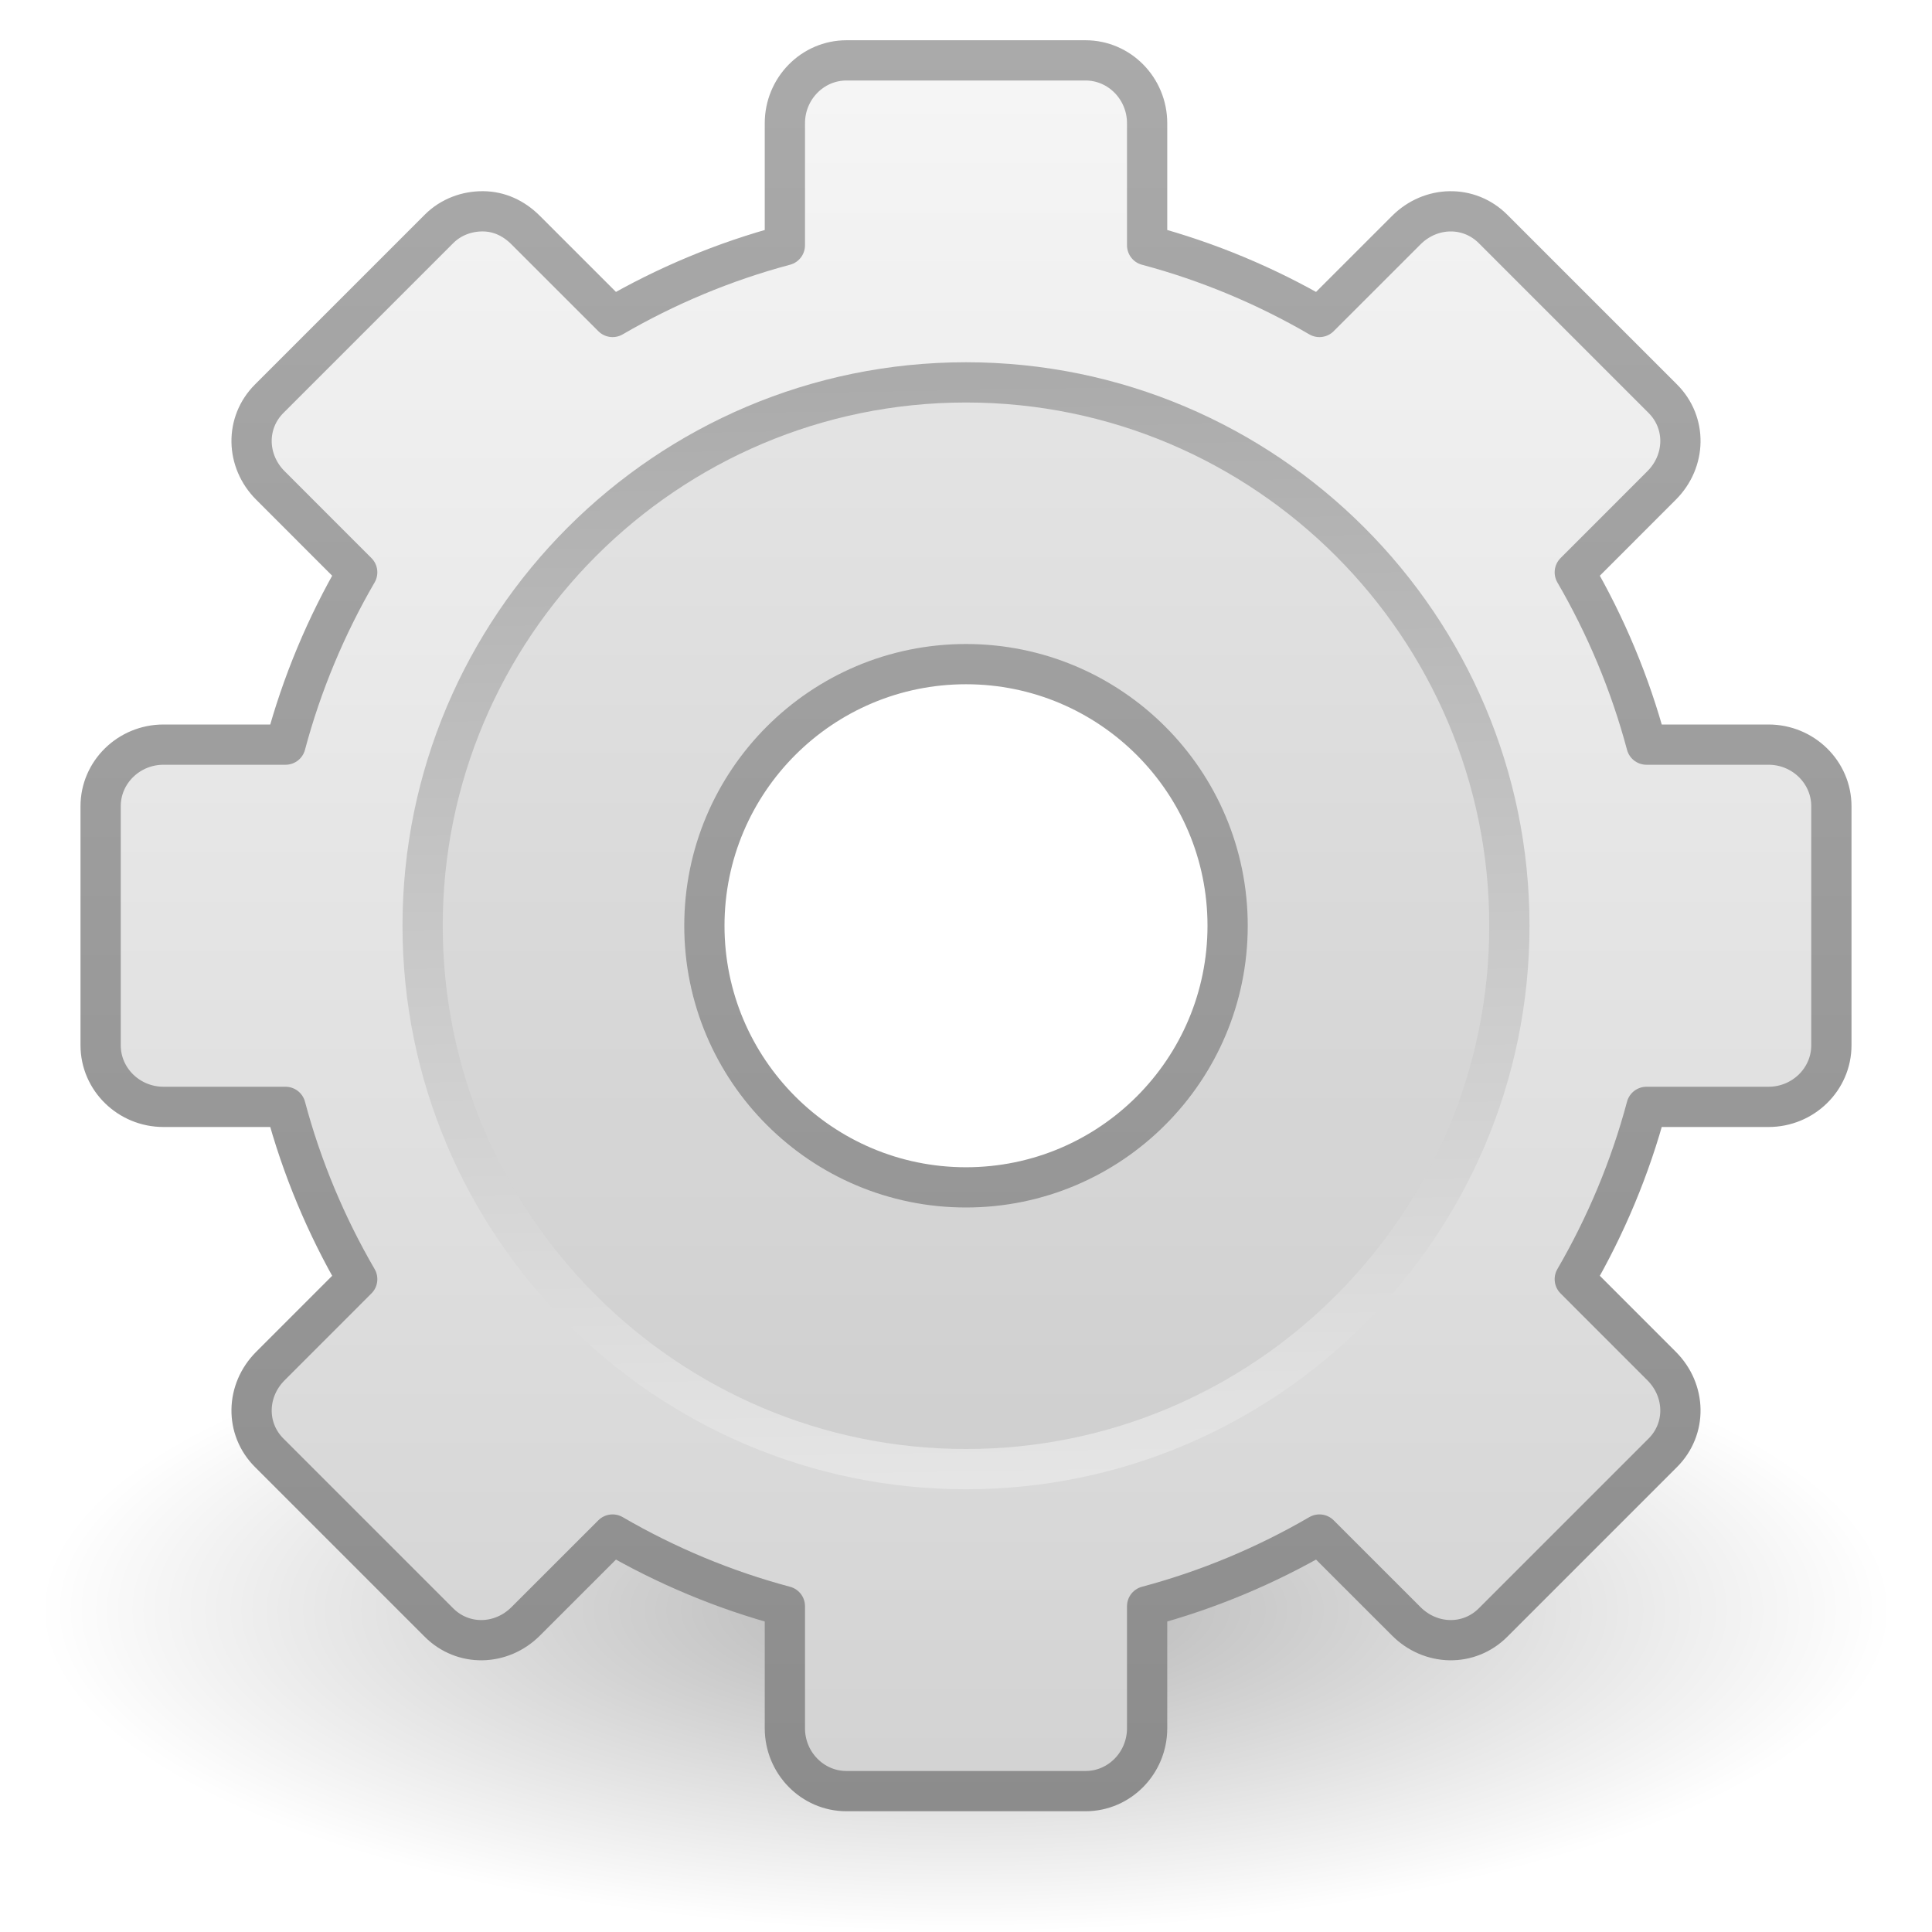
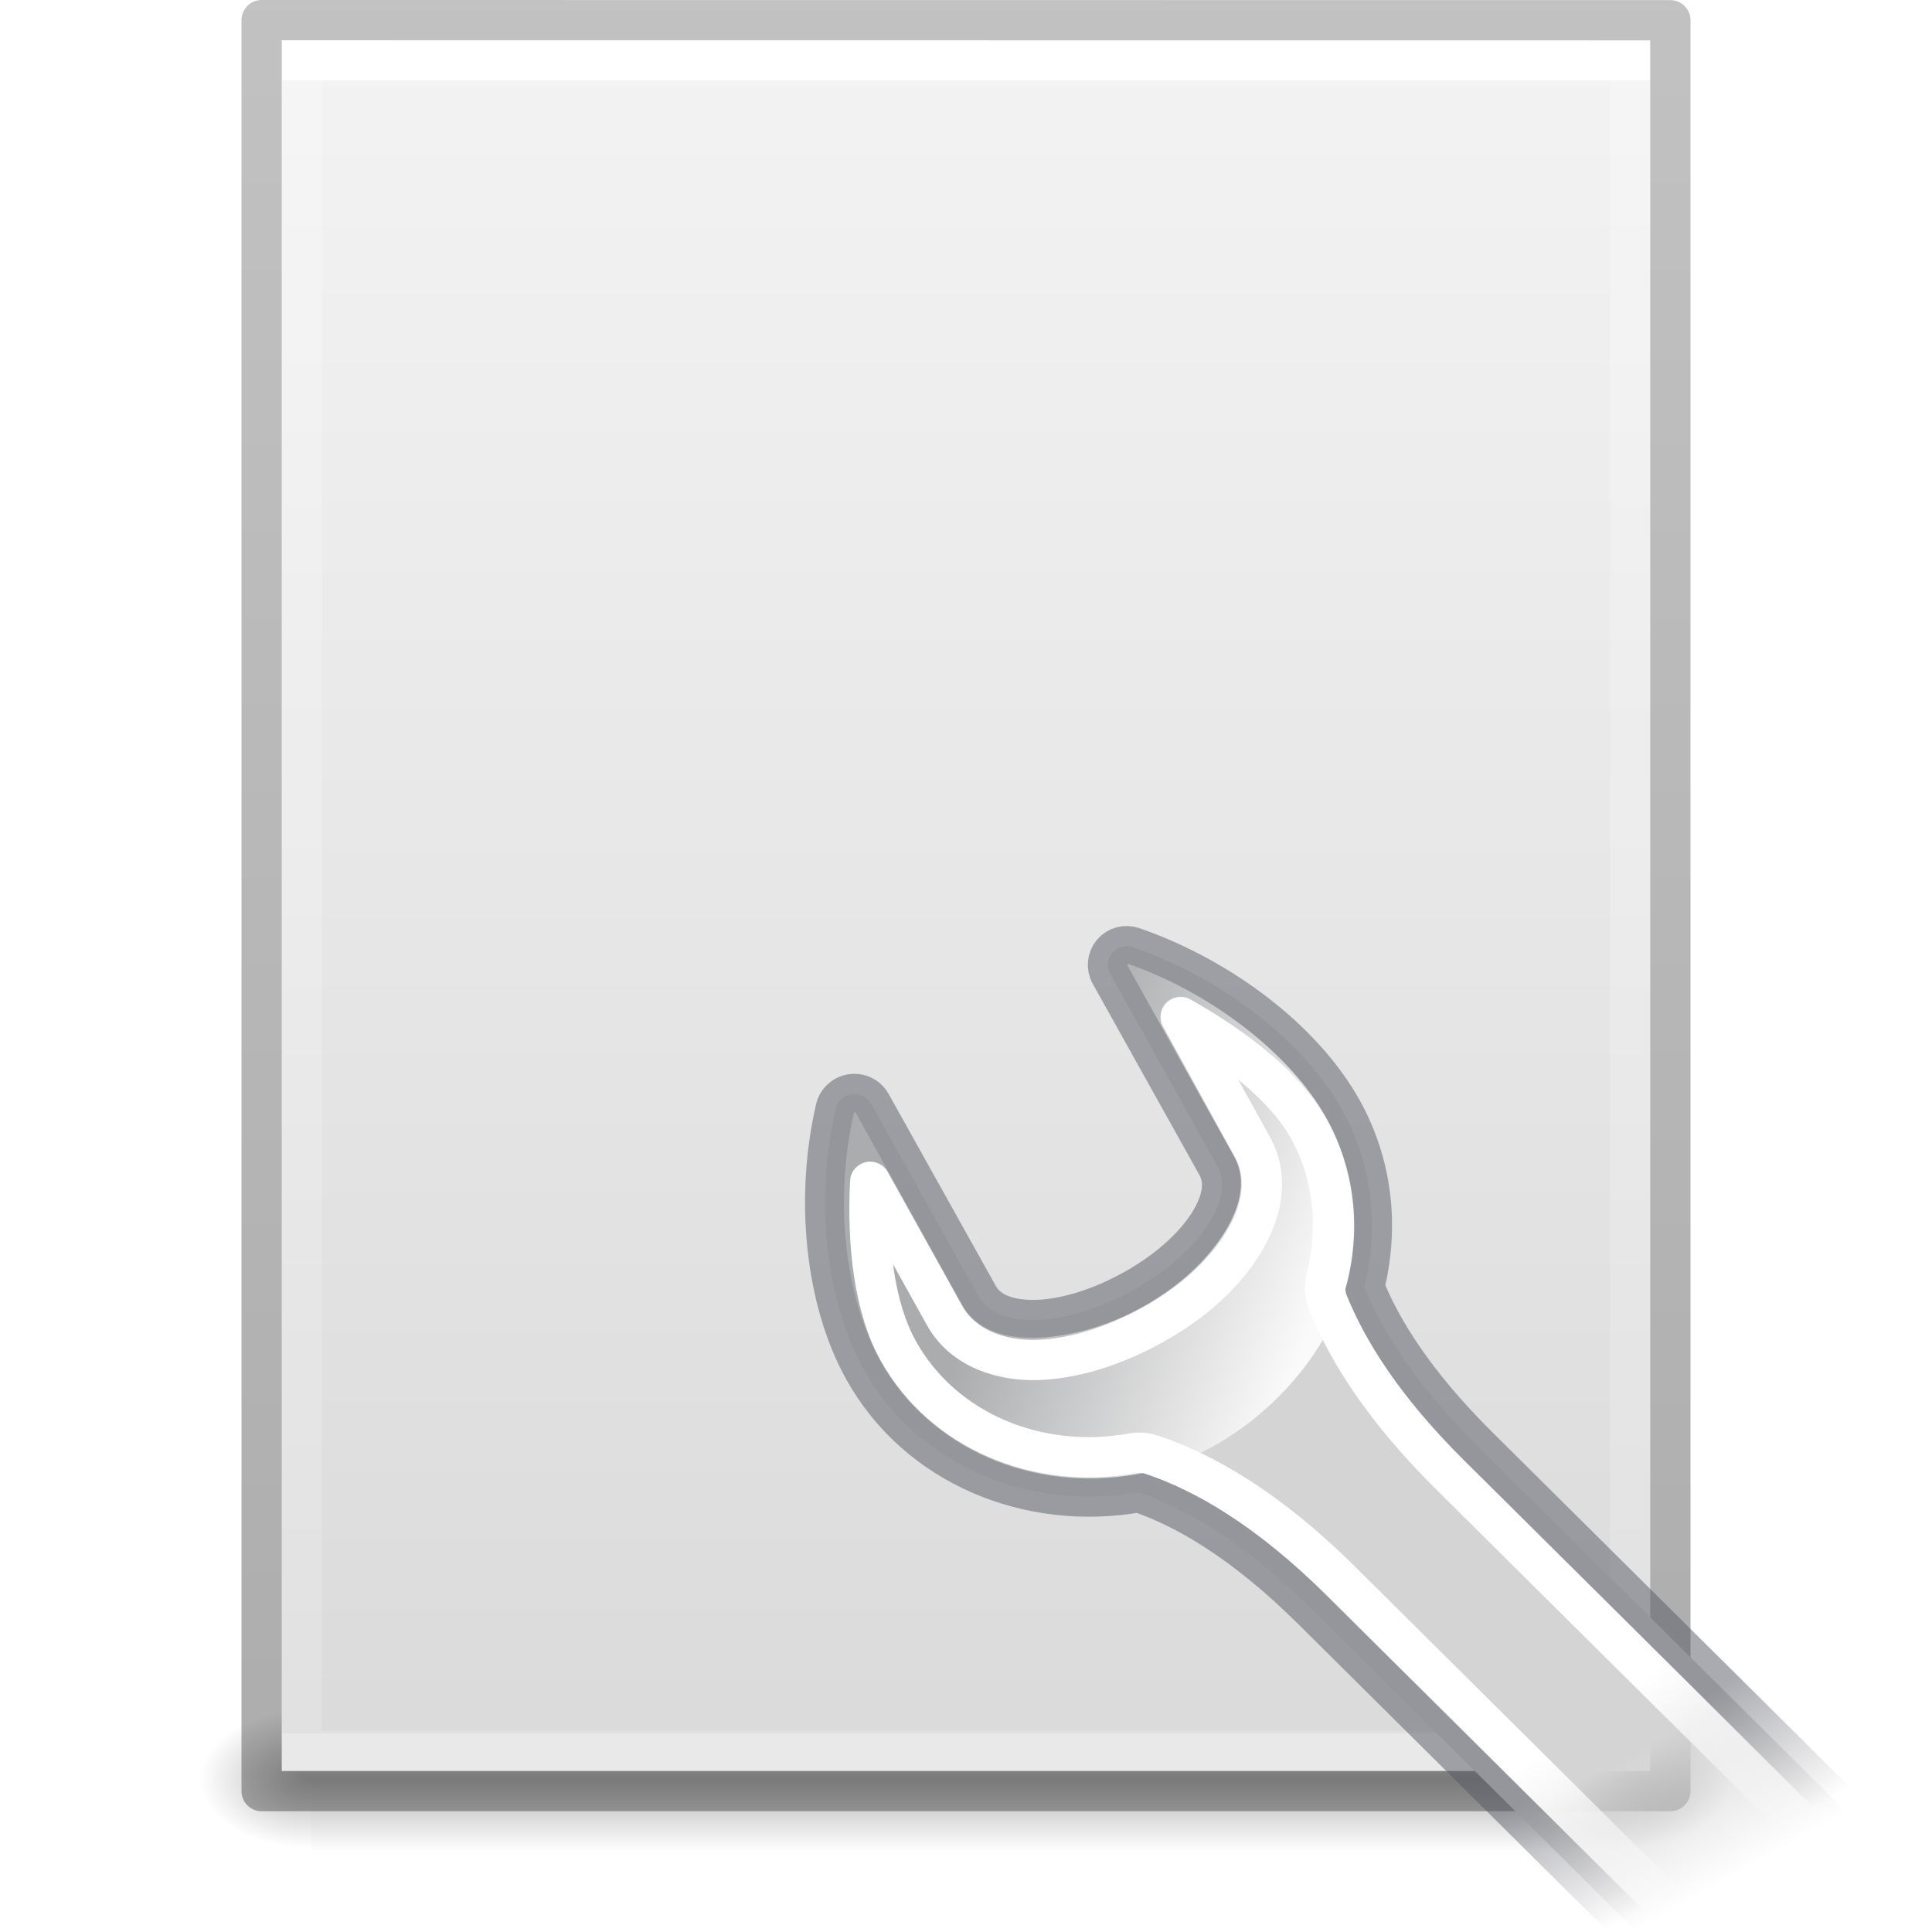
- <svg xmlns="http://www.w3.org/2000/svg" xmlns:xlink="http://www.w3.org/1999/xlink" version="1.0" width="48" height="48" id="svg2527">
-   <defs id="defs2529">
-     <linearGradient id="linearGradient8838">
-       <stop id="stop8840" style="stop-color:#000000;stop-opacity:1" offset="0" />
-       <stop id="stop8842" style="stop-color:#000000;stop-opacity:0" offset="1" />
+ <svg xmlns="http://www.w3.org/2000/svg" xmlns:xlink="http://www.w3.org/1999/xlink" version="1.1" width="48" height="48" id="svg3901">
+   <defs id="defs3903">
+     <linearGradient id="linearGradient3403">
+       <stop offset="0" style="stop-color:#ffffff;stop-opacity:1" id="stop3405" />
+       <stop offset="0" style="stop-color:#ffffff;stop-opacity:0.235" id="stop3407" />
+       <stop offset="1" style="stop-color:#ffffff;stop-opacity:0.157" id="stop3409" />
+       <stop offset="1" style="stop-color:#ffffff;stop-opacity:0.392" id="stop3411" />
    </linearGradient>
-     <radialGradient cx="62.625" cy="4.625" r="10.625" fx="62.625" fy="4.625" id="radialGradient2436" xlink:href="#linearGradient8838" gradientUnits="userSpaceOnUse" gradientTransform="matrix(2.164706,0,0,0.7529402,-111.5647,36.51765)" />
-     <linearGradient id="linearGradient3397">
-       <stop id="stop3399" style="stop-color:#aaaaaa;stop-opacity:1" offset="0" />
-       <stop id="stop3401" style="stop-color:#8c8c8c;stop-opacity:1" offset="1" />
+     <linearGradient id="linearGradient3600">
+       <stop id="stop3602" style="stop-color:#f4f4f4;stop-opacity:1" offset="0" />
+       <stop id="stop3604" style="stop-color:#dbdbdb;stop-opacity:1" offset="1" />
    </linearGradient>
-     <linearGradient x1="37.201" y1="1" x2="37.201" y2="45" id="linearGradient2517" xlink:href="#linearGradient3397" gradientUnits="userSpaceOnUse" />
-     <linearGradient x1="63.999" y1="3.1" x2="63.999" y2="122.899" id="linearGradient3309" gradientUnits="userSpaceOnUse">
-       <stop id="stop3311" style="stop-color:#f6f6f6;stop-opacity:1" offset="0" />
-       <stop id="stop3313" style="stop-color:#d2d2d2;stop-opacity:1" offset="1" />
+     <linearGradient id="linearGradient5060">
+       <stop id="stop5062" style="stop-color:#000000;stop-opacity:1" offset="0" />
+       <stop id="stop5064" style="stop-color:#000000;stop-opacity:0" offset="1" />
    </linearGradient>
-     <linearGradient x1="20.759" y1="1" x2="20.759" y2="45.017" id="linearGradient2515" xlink:href="#linearGradient3309" gradientUnits="userSpaceOnUse" />
-     <linearGradient id="linearGradient5128">
-       <stop id="stop5130" style="stop-color:#e5e5e5;stop-opacity:1" offset="0" />
-       <stop id="stop5132" style="stop-color:#ababab;stop-opacity:1" offset="1" />
+     <linearGradient id="linearGradient5048">
+       <stop id="stop5050" style="stop-color:#000000;stop-opacity:0" offset="0" />
+       <stop id="stop5056" style="stop-color:#000000;stop-opacity:1" offset="0.5" />
+       <stop id="stop5052" style="stop-color:#000000;stop-opacity:0" offset="1" />
    </linearGradient>
-     <linearGradient x1="86.133" y1="105.105" x2="84.639" y2="20.895" id="linearGradient2512" xlink:href="#linearGradient5128" gradientUnits="userSpaceOnUse" gradientTransform="matrix(0.3244803,0,0,0.3244803,3.233265,2.557745)" />
+     <linearGradient id="linearGradient3104-6">
+       <stop offset="0" style="stop-color:#000000;stop-opacity:0.318" id="stop3106-3" />
+       <stop offset="1" style="stop-color:#000000;stop-opacity:0.24" id="stop3108-9" />
+     </linearGradient>
+     <linearGradient xlink:href="#linearGradient3403" id="linearGradient3106" gradientUnits="userSpaceOnUse" gradientTransform="matrix(0.8918919,0,0,1.135135,2.5946,-4.743231)" x1="24" y1="5.94" x2="24" y2="42.111" />
+     <linearGradient xlink:href="#linearGradient3600" id="linearGradient3109" gradientUnits="userSpaceOnUse" gradientTransform="matrix(0.9714263,0,0,0.9343194,0.6857668,-1.357)" x1="25.132" y1="0.985" x2="25.132" y2="47.013" />
+     <radialGradient xlink:href="#linearGradient5060" id="radialGradient3112" gradientUnits="userSpaceOnUse" gradientTransform="matrix(0.02303995,0,0,0.01470022,26.36088,37.04018)" cx="605.714" cy="486.648" fx="605.714" fy="486.648" r="117.143" />
+     <radialGradient xlink:href="#linearGradient5060" id="radialGradient3115" gradientUnits="userSpaceOnUse" gradientTransform="matrix(-0.02303994,0,0,0.01470022,21.62311,37.04018)" cx="605.714" cy="486.648" fx="605.714" fy="486.648" r="117.143" />
+     <linearGradient xlink:href="#linearGradient5048" id="linearGradient3118" gradientUnits="userSpaceOnUse" gradientTransform="matrix(0.06732488,0,0,0.01470022,-0.3411391,37.04015)" x1="302.857" y1="366.648" x2="302.857" y2="609.505" />
+     <linearGradient xlink:href="#linearGradient3104-6" id="linearGradient3170" gradientUnits="userSpaceOnUse" gradientTransform="matrix(0.8074969,0,0,0.8947171,59.41023,-2.977343)" x1="-51.786" y1="50.786" x2="-51.786" y2="2.906" />
+     <linearGradient gradientTransform="matrix(1.18112,0,0,1.18045,-332.4581,-37.51845)" gradientUnits="userSpaceOnUse" xlink:href="#linearGradient7381" id="linearGradient3284" y2="60.768" x2="308.649" y1="58.443" x1="302.292" />
+     <linearGradient id="linearGradient7381">
+       <stop offset="0" style="stop-color:#abacae;stop-opacity:1" id="stop7383" />
+       <stop offset="1" style="stop-color:#fafafa;stop-opacity:1" id="stop7385" />
+     </linearGradient>
+     <linearGradient id="linearGradient7421">
+       <stop offset="0" style="stop-color:white;stop-opacity:1" id="stop7423" />
+       <stop offset="1" style="stop-color:white;stop-opacity:0" id="stop7425" />
+     </linearGradient>
+     <linearGradient gradientTransform="translate(-9.641193,-10.80957)" xlink:href="#linearGradient7421" id="linearGradient968" x1="47.43" y1="54.704" x2="50.421" y2="58.912" gradientUnits="userSpaceOnUse" />
+     <linearGradient xlink:href="#linearGradient992" id="linearGradient994" x1="39.706" y1="44.005" x2="41.641" y2="47.442" gradientUnits="userSpaceOnUse" />
+     <linearGradient id="linearGradient992">
+       <stop style="stop-color:#d4d4d4;stop-opacity:1" offset="0" id="stop988" />
+       <stop style="stop-color:#d4d4d4;stop-opacity:0" offset="1" id="stop990" />
+     </linearGradient>
+     <linearGradient xlink:href="#linearGradient984" id="linearGradient986" x1="38.833" y1="44.152" x2="40.777" y2="47.46" gradientUnits="userSpaceOnUse" />
+     <linearGradient id="linearGradient984">
+       <stop style="stop-color:#555761;stop-opacity:1;" offset="0" id="stop980" />
+       <stop style="stop-color:#555761;stop-opacity:0;" offset="1" id="stop982" />
+     </linearGradient>
  </defs>
-   <g id="layer1">
-     <path d="M 47,40 C 47,44.418 36.703,48 24,48 C 11.297,48 1,44.418 1,40 C 1,35.582 11.297,32 24,32 C 36.703,32 47,35.582 47,40 L 47,40 z" id="path8836" style="opacity:0.3;fill:url(#radialGradient2436);fill-opacity:1;fill-rule:evenodd;stroke:none;stroke-width:1;stroke-linecap:butt;stroke-linejoin:round;marker:none;marker-start:none;marker-mid:none;marker-end:none;stroke-miterlimit:4;stroke-dasharray:none;stroke-dashoffset:0;stroke-opacity:1;visibility:visible;display:inline;overflow:visible" />
-     <path d="M 21.031,1.5 C 20.185,1.5 19.5,2.202 19.5,3.062 L 19.5,6.094 C 17.987,6.497 16.541,7.106 15.219,7.875 L 13.062,5.719 C 12.758,5.414 12.394,5.253 12,5.25 C 11.606,5.247 11.205,5.388 10.906,5.688 L 6.688,9.906 C 6.089,10.505 6.11,11.454 6.719,12.062 L 8.875,14.219 C 8.106,15.541 7.497,16.987 7.094,18.5 L 4.062,18.5 C 3.202,18.5 2.5,19.185 2.5,20.031 L 2.5,25.969 C 2.5,26.815 3.202,27.5 4.062,27.5 L 7.094,27.5 C 7.497,29.013 8.106,30.459 8.875,31.781 L 6.719,33.938 C 6.11,34.546 6.089,35.495 6.688,36.094 L 10.906,40.312 C 11.505,40.911 12.454,40.89 13.062,40.281 L 15.219,38.125 C 16.541,38.894 17.987,39.503 19.5,39.906 L 19.5,42.938 C 19.5,43.798 20.185,44.5 21.031,44.5 L 26.969,44.5 C 27.815,44.5 28.5,43.798 28.5,42.938 L 28.5,39.906 C 30.013,39.503 31.459,38.894 32.781,38.125 L 34.938,40.281 C 35.546,40.89 36.495,40.911 37.094,40.312 L 41.312,36.094 C 41.911,35.495 41.89,34.546 41.281,33.938 L 39.125,31.781 C 39.894,30.459 40.503,29.013 40.906,27.5 L 43.938,27.5 C 44.798,27.5 45.5,26.815 45.5,25.969 L 45.5,20.031 C 45.5,19.185 44.798,18.5 43.938,18.5 L 40.906,18.5 C 40.503,16.987 39.894,15.541 39.125,14.219 L 41.281,12.062 C 41.89,11.454 41.911,10.505 41.312,9.906 L 37.094,5.688 C 36.495,5.089 35.546,5.11 34.938,5.719 L 32.781,7.875 C 31.459,7.106 30.013,6.497 28.5,6.094 L 28.5,3.062 C 28.5,2.202 27.815,1.5 26.969,1.5 L 21.031,1.5 z M 24,16.5 C 27.588,16.5 30.5,19.412 30.5,23 C 30.5,26.588 27.588,29.5 24,29.5 C 20.412,29.5 17.5,26.588 17.5,23 C 17.5,19.412 20.412,16.5 24,16.5 z" id="rect3267" style="fill:url(#linearGradient2515);fill-opacity:1;fill-rule:nonzero;stroke:url(#linearGradient2517);stroke-width:1;stroke-linecap:butt;stroke-linejoin:round;marker:none;marker-start:none;marker-mid:none;marker-end:none;stroke-miterlimit:4;stroke-dasharray:none;stroke-dashoffset:0;stroke-opacity:1;visibility:visible;display:block;overflow:visible;enable-background:accumulate" />
-     <path d="M 24,9.5 C 16.556,9.5 10.5,15.556 10.5,23 C 10.5,30.444 16.556,36.5 24,36.5 C 31.444,36.5 37.5,30.444 37.5,23 C 37.5,15.556 31.444,9.5 24,9.5 z" id="path28" style="fill:none;stroke:url(#linearGradient2512);stroke-width:1;stroke-miterlimit:4;stroke-dasharray:none" />
-     <path d="M 24,10 C 16.832,10 11,15.832 11,23 C 11,30.168 16.832,36 24,36 C 31.168,36 37,30.168 37,23 C 37,15.832 31.168,10 24,10 z M 24,16 C 27.864,16 31,19.136 31,23 C 31,26.864 27.864,30 24,30 C 20.136,30 17,26.864 17,23 C 17,19.136 20.136,16 24,16 z" id="path3315" style="opacity:0.05;fill:#000000;fill-opacity:1;stroke:none;stroke-width:1;stroke-miterlimit:4;stroke-dasharray:none" />
-   </g>
+   <rect style="opacity:0.3;fill:url(#linearGradient3118);fill-opacity:1;fill-rule:nonzero;stroke:none;stroke-width:1;marker:none;visibility:visible;display:inline;overflow:visible" id="rect2879" y="42.43" x="7.738" height="3.57" width="32.508" />
+   <path style="opacity:0.3;fill:url(#radialGradient3115);fill-opacity:1;fill-rule:nonzero;stroke:none;stroke-width:1;marker:none;visibility:visible;display:inline;overflow:visible" id="path2881" d="m 7.738,42.43 c 0,0 0,3.57 0,3.57 -1.187,0.007 -2.868,-0.8 -2.868,-1.785 0,-0.985 1.324,-1.785 2.868,-1.785 z" />
+   <path style="opacity:0.3;fill:url(#radialGradient3112);fill-opacity:1;fill-rule:nonzero;stroke:none;stroke-width:1;marker:none;visibility:visible;display:inline;overflow:visible" id="path2883" d="m 40.246,42.43 c 0,0 0,3.57 0,3.57 1.187,0.007 2.868,-0.8 2.868,-1.785 0,-0.985 -1.324,-1.785 -2.868,-1.785 z" />
+   <path style="fill:url(#linearGradient3109);fill-opacity:1;stroke:none;display:inline" id="path4160" d="m 7,1 c 7.791,0 34,0.003 34,0.003 L 41,44 C 41,44 18.333,44 7,44 7,29.667 7,15.333 7,1 z" />
+   <path style="fill:none;stroke:url(#linearGradient3106);stroke-width:1;stroke-linecap:round;stroke-linejoin:miter;stroke-miterlimit:4;stroke-opacity:1;stroke-dasharray:none;stroke-dashoffset:0" id="rect6741-1" d="m 40.5,43.5 -33,0 0,-42 33,0 z" />
+   <path style="fill:none;stroke:url(#linearGradient3170);stroke-width:1;stroke-linecap:butt;stroke-linejoin:round;stroke-miterlimit:4;stroke-opacity:1;stroke-dasharray:none;stroke-dashoffset:0;display:inline" id="path4160-6-1" d="m 6.5,0.5 c 8.02,0 35,0.003 35,0.003 l 3.7e-5,43.997 c 0,0 -23.333,0 -35,0 0,-14.667 0,-29.333 0,-44 z" />
+   <path id="path6912" d="m 20.876,27.331 c -0.055,0.058 -0.094,0.129 -0.112,0.207 -0.514,2.214 -0.271,4.757 0.704,6.5 1.331,2.381 4.104,3.517 6.819,3.036 1.109,0.373 2.581,1.194 4.325,2.926 l 21.775,21.617 4.102,-4.073 L 36.714,35.927 c -1.572,-1.561 -2.397,-2.899 -2.82,-3.956 0.367,-1.461 0.217,-3.02 -0.554,-4.4 -0.974,-1.743 -3.019,-3.283 -5.186,-4.035 -0.186,-0.068 -0.391,-0.016 -0.517,0.133 -0.126,0.15 -0.148,0.364 -0.049,0.534 l 2.653,4.755 c 0.238,0.426 0.114,0.974 -0.27,1.535 -0.388,0.566 -1.033,1.131 -1.858,1.581 -0.826,0.45 -1.651,0.696 -2.341,0.72 -0.686,0.023 -1.225,-0.167 -1.464,-0.594 l -2.669,-4.781 c -0.074,-0.133 -0.205,-0.22 -0.356,-0.237 -0.151,-0.018 -0.304,0.037 -0.405,0.149 z" style="display:inline;fill:url(#linearGradient994);fill-opacity:1;fill-rule:evenodd;stroke:url(#linearGradient986);stroke-width:1;stroke-linecap:round;stroke-linejoin:round;stroke-miterlimit:4;stroke-dasharray:none;stroke-dashoffset:0.361;stroke-opacity:0.5;enable-background:new;font-variant-east_asian:normal;opacity:1;vector-effect:none" />
+   <path d="m 28.005,23.939 c 0.022,0.008 0.008,0.037 0,0.037 l 2.658,4.759 c 0.359,0.641 0.1,1.398 -0.332,2.029 -0.436,0.637 -1.113,1.254 -1.993,1.734 -0.882,0.481 -1.808,0.712 -2.584,0.738 -0.774,0.026 -1.501,-0.195 -1.845,-0.812 l -2.658,-4.796 c -0.015,-0.002 -0.039,0.002 -0.037,0 0.024,-0.026 0.005,0.019 0,0.037 -0.49,2.111 -0.236,4.55 0.664,6.16 1.231,2.202 3.803,3.254 6.349,2.804 2.534,-0.453 4.701,-2.66 5.241,-4.759 0.341,-1.359 0.196,-2.82 -0.517,-4.095 -0.898,-1.606 -2.873,-3.118 -4.946,-3.836 z" id="path7379" style="display:inline;fill:url(#linearGradient3284);fill-opacity:1;fill-rule:evenodd;stroke:none;stroke-width:1.181;enable-background:new" />
+   <path d="m 29.334,25.267 1.772,3.209 c 0.504,0.901 0.158,1.867 -0.332,2.582 -0.495,0.723 -1.231,1.365 -2.178,1.881 -0.951,0.518 -1.926,0.819 -2.805,0.848 -0.88,0.03 -1.852,-0.261 -2.325,-1.107 L 21.619,29.361 c -0.079,1.556 0.099,3.128 0.701,4.205 1.111,1.987 3.453,2.96 5.795,2.545 0.171,-0.034 0.352,-0.021 0.517,0.037 1.269,0.427 2.857,1.318 4.688,3.136 L 55.097,60.902 57.791,58.246 36.014,36.629 c -1.651,-1.639 -2.549,-3.084 -3.027,-4.279 -0.072,-0.187 -0.085,-0.396 -0.037,-0.59 0.31,-1.237 0.198,-2.579 -0.443,-3.726 -0.586,-1.048 -1.827,-2.008 -3.174,-2.767 z" id="path6394" style="display:inline;fill:none;stroke:url(#linearGradient968);stroke-width:1;stroke-linecap:round;stroke-linejoin:round;stroke-miterlimit:4;stroke-dasharray:none;stroke-dashoffset:0.361;stroke-opacity:1;enable-background:new;font-variant-east_asian:normal;opacity:1;vector-effect:none;fill-opacity:1" />
</svg>
